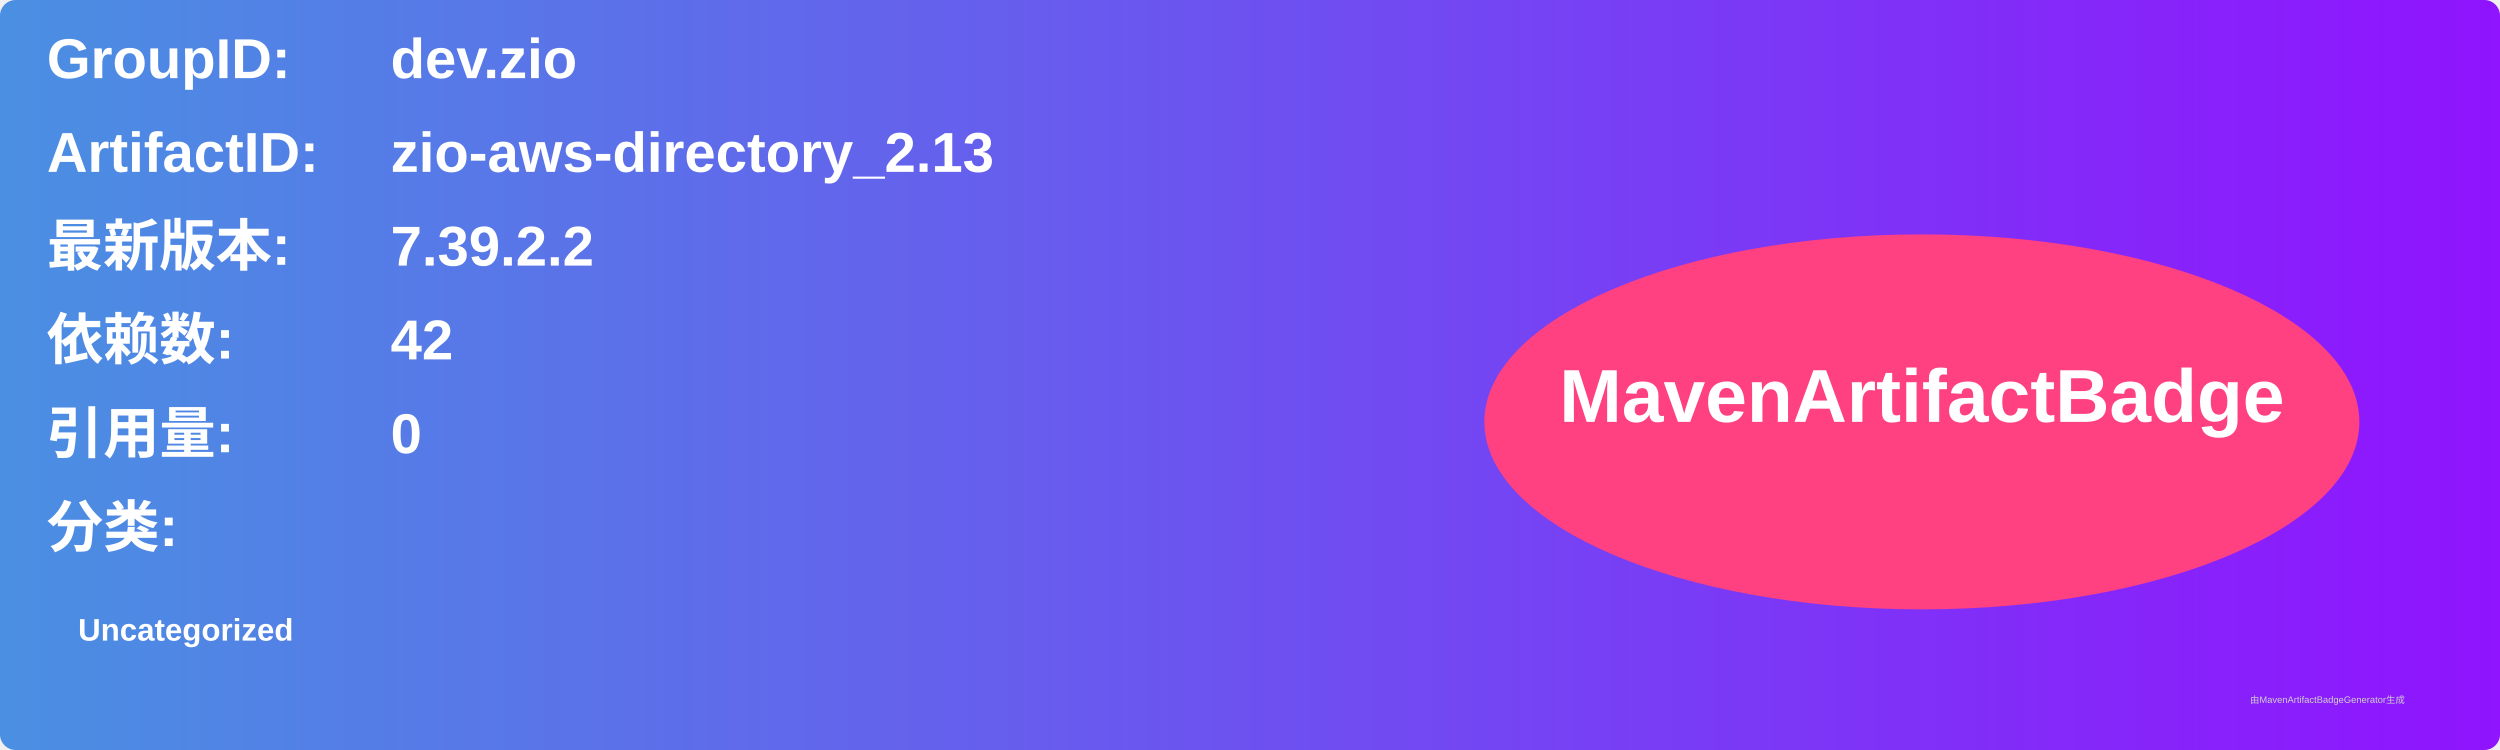
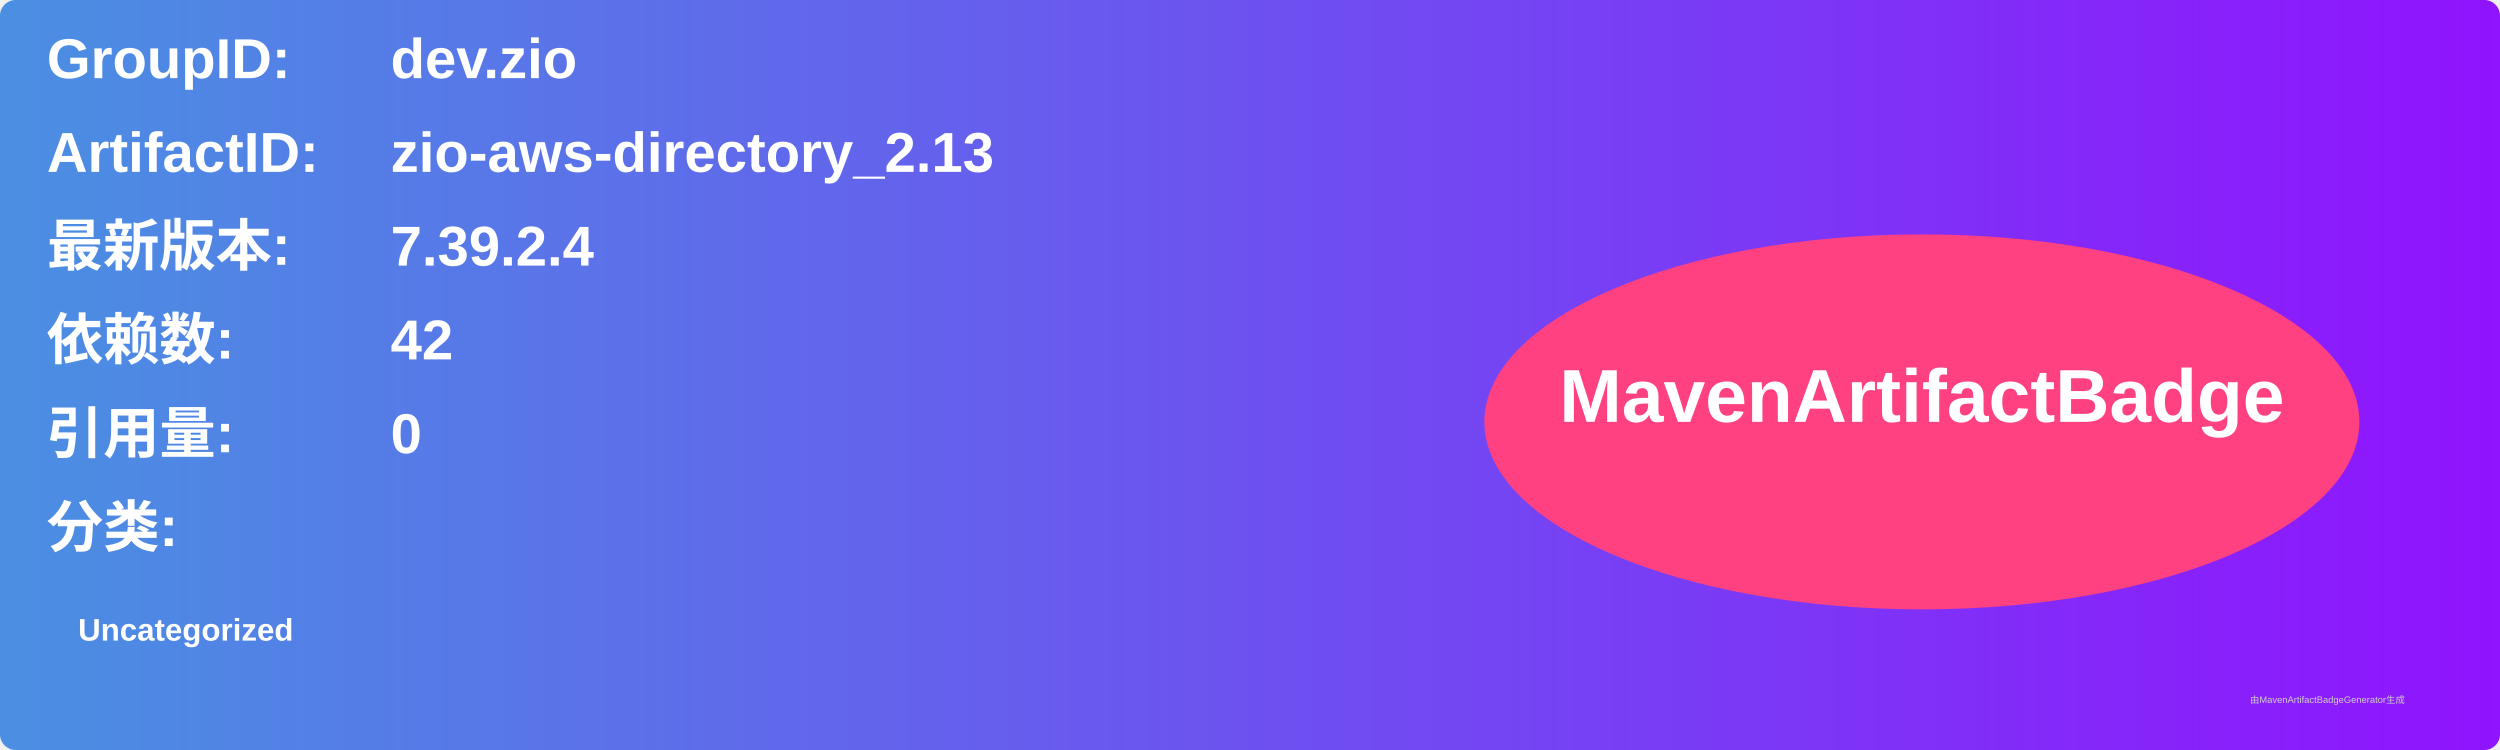
<svg xmlns="http://www.w3.org/2000/svg" width="800" height="240" viewBox="0 0 800 240">
  <linearGradient id="grad" x1="0%" y1="0%" x2="100%" y2="0%">
    <stop offset="0%" stop-color="#4a90e2" />
    <stop offset="100%" stop-color="#9013fe" />
  </linearGradient>
  <rect width="100%" height="100%" rx="5" ry="5" fill="url(#grad)" />
  <g transform="translate(15, 15)">
    <text x="0" y="10" font-family="Arial" font-size="18" fill="white" font-weight="bold" width="260">GroupID:</text>
    <text x="110" y="10" font-family="Arial" font-size="18" fill="white" font-weight="bold" width="460">dev.zio</text>
    <text x="0" y="40" font-family="Arial" font-size="18" fill="white" font-weight="bold" width="260">ArtifactID:</text>
    <text x="110" y="40" font-family="Arial" font-size="18" fill="white" font-weight="bold" width="460">zio-aws-directory_2.13</text>
    <text x="0" y="70" font-family="Arial" font-size="18" fill="white" font-weight="bold">最新版本:</text>
    <text x="110" y="70" font-family="Arial" font-size="18" fill="white" font-weight="bold">
-       <tspan font-weight="bold">7.39.2.2</tspan>
+       <tspan font-weight="bold">7.39.2.4</tspan>
    </text>
    <text x="0" y="100" font-family="Arial" font-size="18" fill="white" font-weight="bold">依赖数: </text>
    <text x="110" y="100" font-family="Arial" font-size="18" fill="white">
      <tspan font-weight="bold">42</tspan>
    </text>
    <text x="0" y="130" font-family="Arial" font-size="18" fill="white" font-weight="bold">引用量: </text>
    <text x="110" y="130" font-family="Arial" font-size="18" fill="white">
      <tspan font-weight="bold">0</tspan>
    </text>
    <text x="0" y="160" font-family="Arial" font-size="18" fill="white" font-weight="bold">分类:</text>
    <text x="10" y="190" font-family="Arial" font-size="10" fill="white">
      <tspan font-weight="bold">Uncategorized</tspan>
    </text>
    <ellipse cx="600" cy="120" rx="140" ry="60" fill="#ff4081" />
    <text x="600" y="120" text-anchor="middle" font-family="Arial" font-size="24" fill="white" font-weight="bold">MavenArtifactBadge</text>
  </g>
  <text x="720" y="225" font-family="Arial" font-size="3" fill="#d0d0d0">由MavenArtifactBadgeGenerator生成</text>
</svg>
